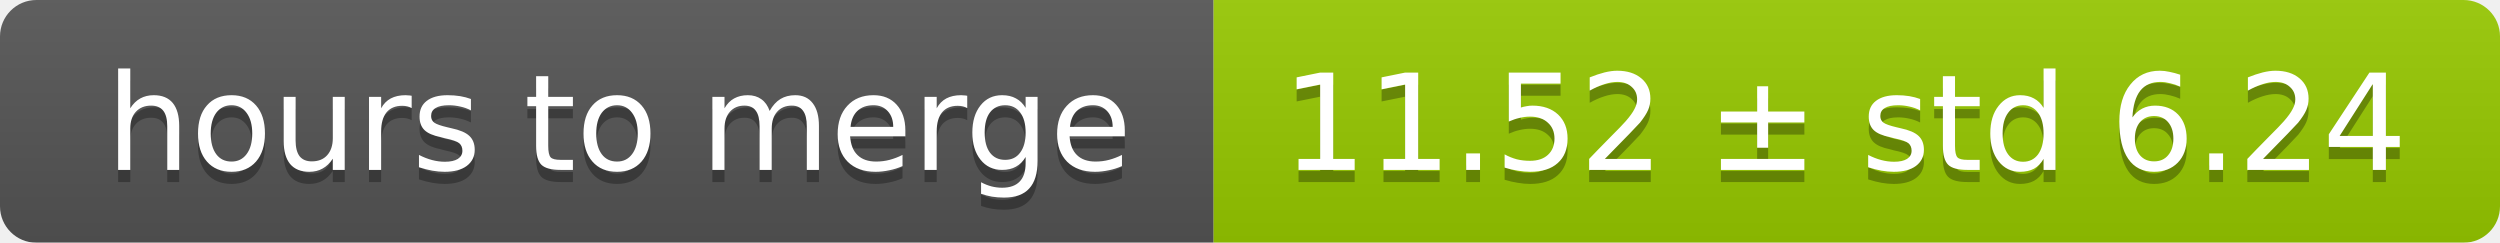
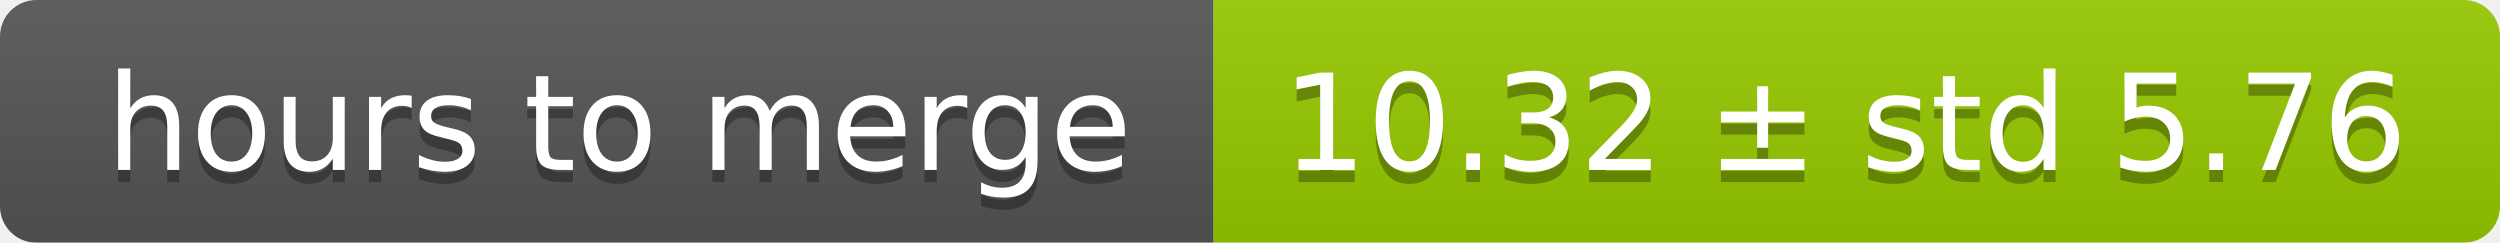
<svg xmlns="http://www.w3.org/2000/svg" width="206" height="20">
  <linearGradient id="smooth" x2="0" y2="100%">
    <stop offset="0" stop-color="#bbb" stop-opacity=".1" />
    <stop offset="1" stop-opacity=".1" />
  </linearGradient>
  <mask id="round">
    <rect width="206" height="20" rx="3" fill="#fff" />
  </mask>
  <g mask="url(#round)">
    <rect width="100" height="20" fill="#555" />
    <rect x="100" width="106" height="20" fill="#97ca00" />
    <rect width="206" height="20" fill="url(#smooth)" />
  </g>
  <g fill="#fff" text-anchor="middle" font-family="DejaVu Sans,Verdana,Geneva,sans-serif" font-size="11">
    <text x="51" y="15" fill="#010101" fill-opacity=".3">hours to merge</text>
    <text x="51" y="14">hours to merge</text>
-     <text x="152" y="15" fill="#010101" fill-opacity=".3">11.52 ± std 6.24</text>
-     <text x="152" y="14">11.52 ± std 6.24</text>
+     <text x="152" y="15" fill="#010101" fill-opacity=".3">10.32 ± std 5.76</text>
+     <text x="152" y="14">10.32 ± std 5.76</text>
  </g>
</svg>
